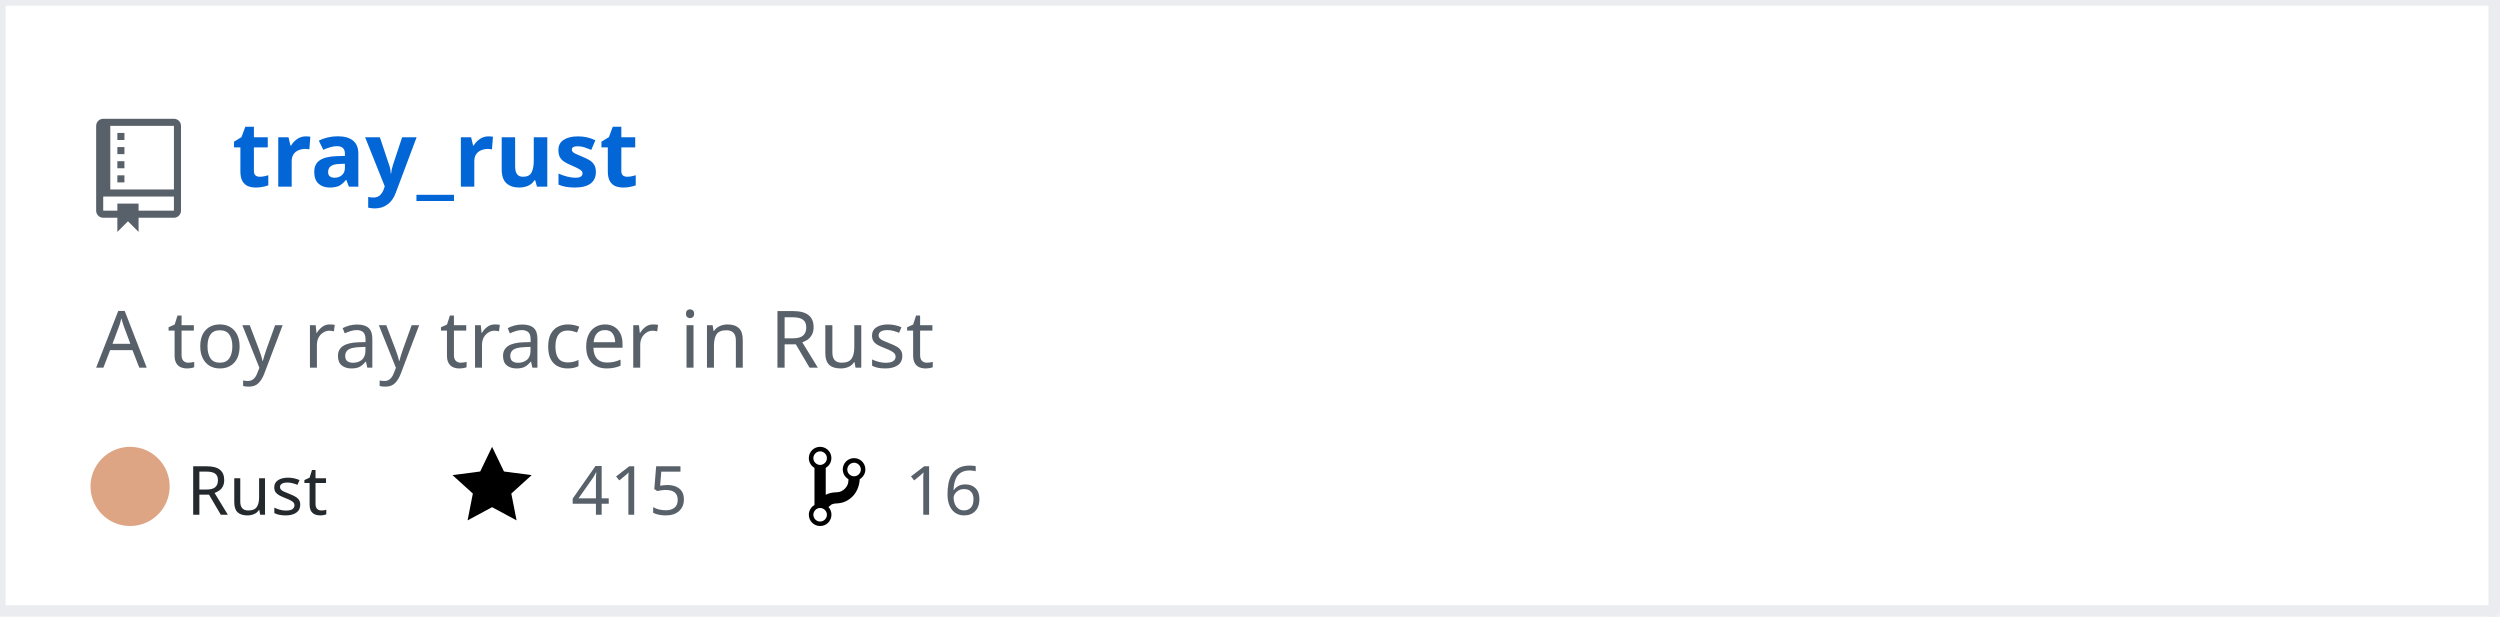
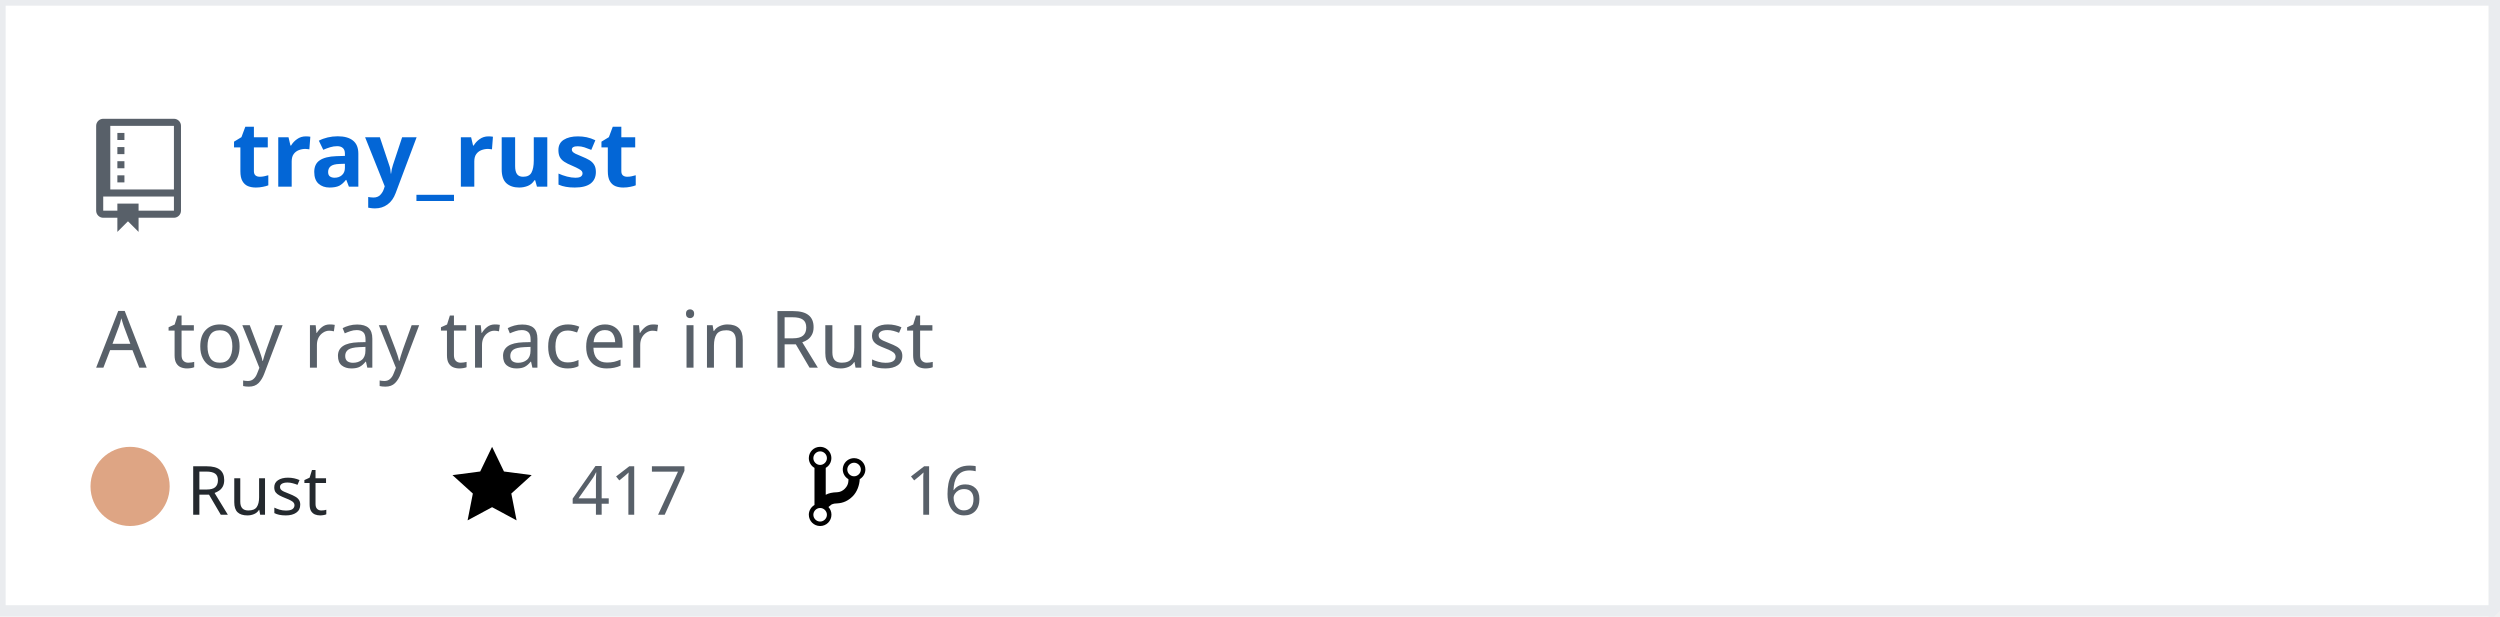
<svg xmlns="http://www.w3.org/2000/svg" width="442" height="109" version="1.2" baseProfile="tiny" data-reactroot="">
  <defs />
  <g fill="none" stroke="black" stroke-width="1" fill-rule="evenodd" stroke-linecap="square" stroke-linejoin="bevel">
    <g fill="#ffffff" fill-opacity="1" stroke="none" transform="matrix(1,0,0,1,0,0)">
      <rect x="0" y="0" width="440" height="109" />
    </g>
    <rect x="0" y="0" width="441" height="108" stroke="#eaecef" stroke-width="2" />
    <g fill="#586069" fill-opacity="1" stroke="none" transform="matrix(1.25,0,0,1.25,17,21)">
      <path vector-effect="none" fill-rule="evenodd" d="M4,9 L3,9 L3,8 L4,8 L4,9 M4,6 L3,6 L3,7 L4,7 L4,6 M4,4 L3,4 L3,5 L4,5 L4,4 M4,2 L3,2 L3,3 L4,3 L4,2 M12,1 L12,13 C12,13.55 11.55,14 11,14 L6,14 L6,16 L4.5,14.5 L3,16 L3,14 L1,14 C0.45,14 0,13.55 0,13 L0,1 C0,0.45 0.45,0 1,0 L11,0 C11.55,0 12,0.45 12,1 M11,11 L1,11 L1,13 L3,13 L3,12 L6,12 L6,13 L11,13 L11,11 M11,1 L2,1 L2,10 L11,10 L11,1" />
    </g>
    <g fill="#0366d6" fill-opacity="1" stroke="#0366d6" stroke-opacity="1" stroke-width="1" stroke-linecap="square" stroke-linejoin="bevel" transform="matrix(1,0,0,1,0,0)">
      <a target="" href="https://github.com/Twinklebear/tray_rust">
        <text fill="#0366d6" fill-opacity="1" stroke="none" xml:space="preserve" x="41" y="33" font-family="sans-serif" font-size="16" font-weight="630" font-style="normal">tray_rust</text>
      </a>
    </g>
    <g fill="#586069" fill-opacity="1" stroke="#586069" stroke-opacity="1" stroke-width="1" stroke-linecap="square" stroke-linejoin="bevel" transform="matrix(1,0,0,1,0,0)">
      <text fill="#586069" fill-opacity="1" stroke="none" xml:space="preserve" x="17" y="65" font-family="sans-serif" font-size="14" font-weight="400" font-style="normal">A toy ray tracer in Rust </text>
    </g>
    <g fill="#24292e" fill-opacity="1" stroke="#24292e" stroke-opacity="1" stroke-width="1" stroke-linecap="square" stroke-linejoin="bevel" transform="matrix(1,0,0,1,0,0)">
      <text fill="#24292e" fill-opacity="1" stroke="none" xml:space="preserve" x="33" y="91" font-family="sans-serif" font-size="12" font-weight="400" font-style="normal">Rust</text>
    </g>
    <g fill="#000000" fill-opacity="1" stroke="none" transform="matrix(1,0,0,1,80,78)">
      <a target="" href="https://github.com/Twinklebear/tray_rust/stargazers">
        <path vector-effect="none" fill-rule="evenodd" d="M14,6 L9.1,5.36 L7,1 L4.9,5.36 L0,6 L3.6,9.26 L2.67,14 L7,11.67 L11.33,14 L10.4,9.26 L14,6" />
      </a>
    </g>
    <g fill="#586069" fill-opacity="1" stroke="#586069" stroke-opacity="1" stroke-width="1" stroke-linecap="square" stroke-linejoin="bevel" transform="matrix(1,0,0,1,0,0)">
      <a target="" href="https://github.com/Twinklebear/tray_rust/stargazers">
-         <text fill="#586069" fill-opacity="1" stroke="none" xml:space="preserve" x="101" y="91" font-family="sans-serif" font-size="12" font-weight="400" font-style="normal">415</text>
+         <text fill="#586069" fill-opacity="1" stroke="none" xml:space="preserve" x="101" y="91" font-family="sans-serif" font-size="12" font-weight="400" font-style="normal">417</text>
      </a>
    </g>
    <g fill="#000000" fill-opacity="1" stroke="none" transform="matrix(1,0,0,1,143,78)">
      <a target="" href="https://github.com/Twinklebear/tray_rust/network/members">
        <path vector-effect="none" fill-rule="evenodd" d="M10,5 C10,3.89 9.11,3 8,3 C7.097,2.998 6.305,3.603 6.07,4.476 C5.836,5.348 6.217,6.269 7,6.72 L7,7.02 C6.98,7.54 6.77,8 6.37,8.4 C5.97,8.8 5.51,9.01 4.99,9.03 C4.16,9.05 3.51,9.19 2.99,9.48 L2.99,4.72 C3.773,4.269 4.154,3.348 3.92,2.476 C3.685,1.603 2.893,0.998 1.99,1 C0.88,1 0,1.89 0,3 C0.004,3.71 0.385,4.365 1,4.72 L1,11.28 C0.41,11.63 0,12.27 0,13 C0,14.11 0.89,15 2,15 C3.11,15 4,14.11 4,13 C4,12.47 3.8,12 3.47,11.64 C3.56,11.58 3.95,11.23 4.06,11.17 C4.31,11.06 4.62,11 5,11 C6.05,10.95 6.95,10.55 7.75,9.75 C8.55,8.95 8.95,7.77 9,6.73 L8.98,6.73 C9.59,6.37 10,5.73 10,5 M2,1.8 C2.66,1.8 3.2,2.35 3.2,3 C3.2,3.65 2.65,4.2 2,4.2 C1.35,4.2 0.8,3.65 0.8,3 C0.8,2.35 1.35,1.8 2,1.8 M2,14.21 C1.34,14.21 0.8,13.66 0.8,13.01 C0.8,12.36 1.35,11.81 2,11.81 C2.65,11.81 3.2,12.36 3.2,13.01 C3.2,13.66 2.65,14.21 2,14.21 M8,6.21 C7.34,6.21 6.8,5.66 6.8,5.01 C6.8,4.36 7.35,3.81 8,3.81 C8.65,3.81 9.2,4.36 9.2,5.01 C9.2,5.66 8.65,6.21 8,6.21 " />
      </a>
    </g>
    <g fill="#586069" fill-opacity="1" stroke="#586069" stroke-opacity="1" stroke-width="1" stroke-linecap="square" stroke-linejoin="bevel" transform="matrix(1,0,0,1,0,0)">
      <a target="" href="https://github.com/Twinklebear/tray_rust/network/members">
        <text fill="" fill-opacity="1" stroke="none" xml:space="preserve" x="160" y="91" font-family="sans-serif" font-size="12" font-weight="400" font-style="normal">16</text>
      </a>
    </g>
    <circle cx="23" cy="86" r="7" stroke="none" fill="#dea584" />
  </g>
</svg>
